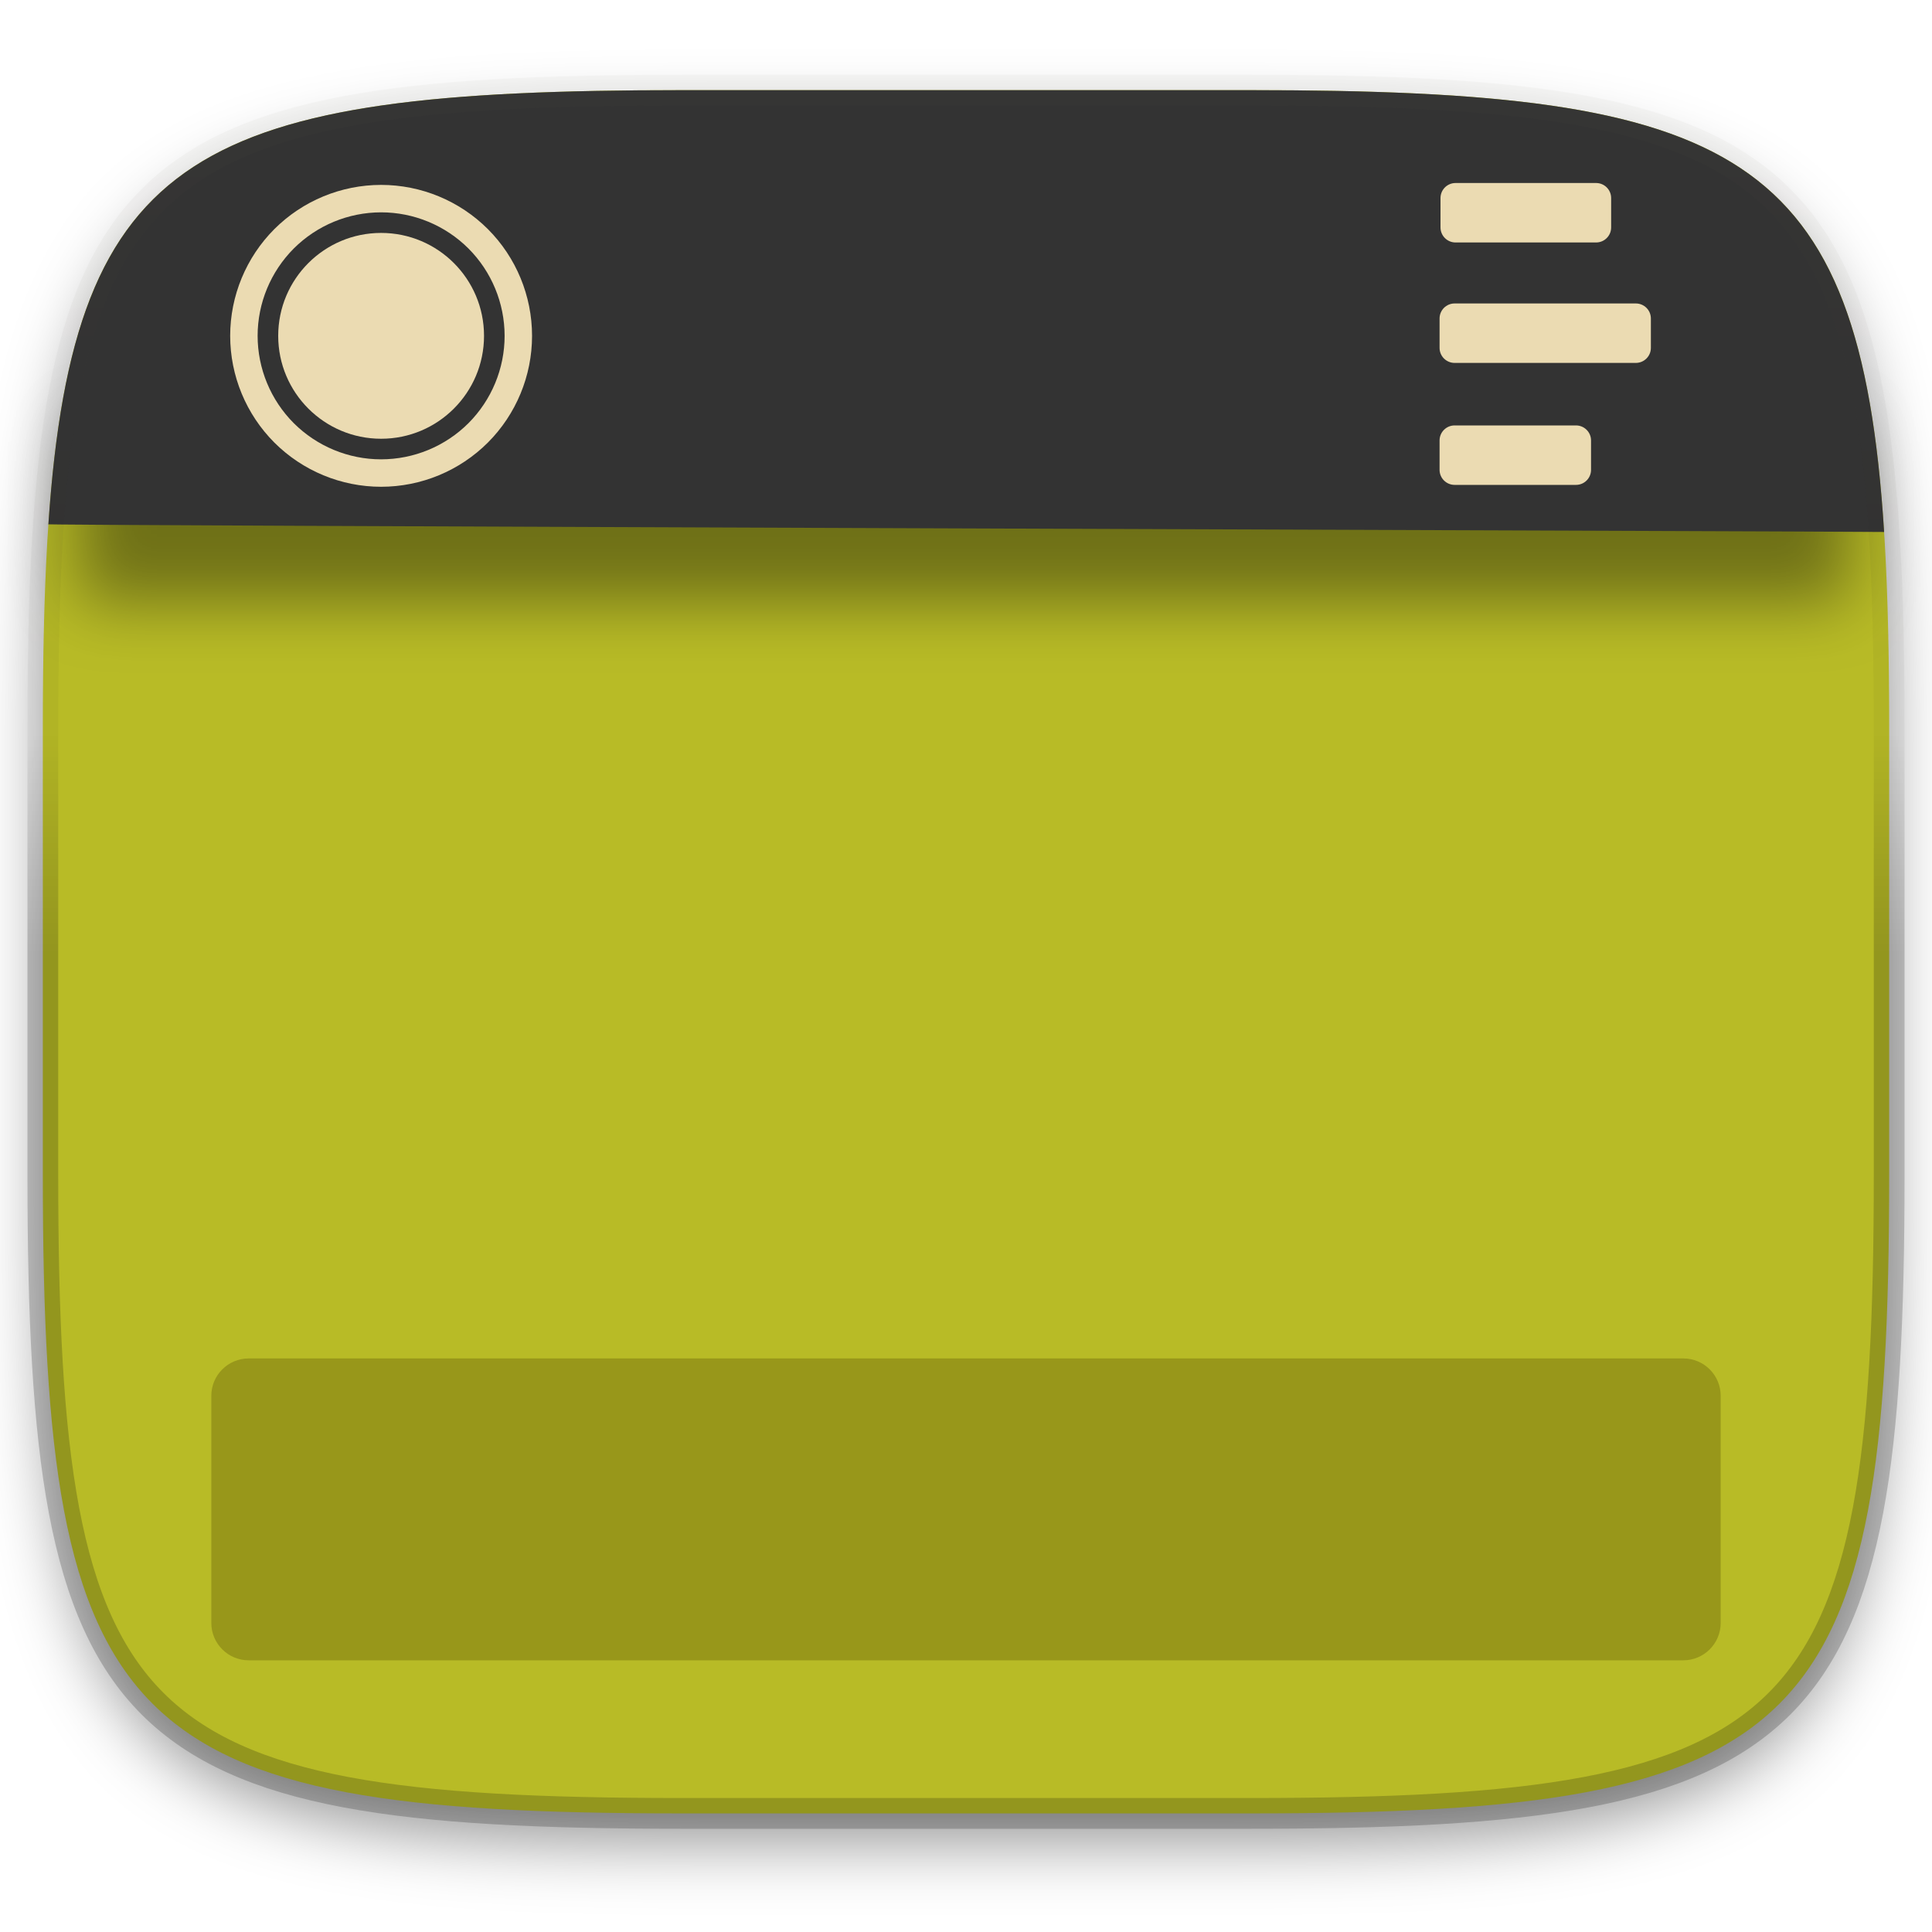
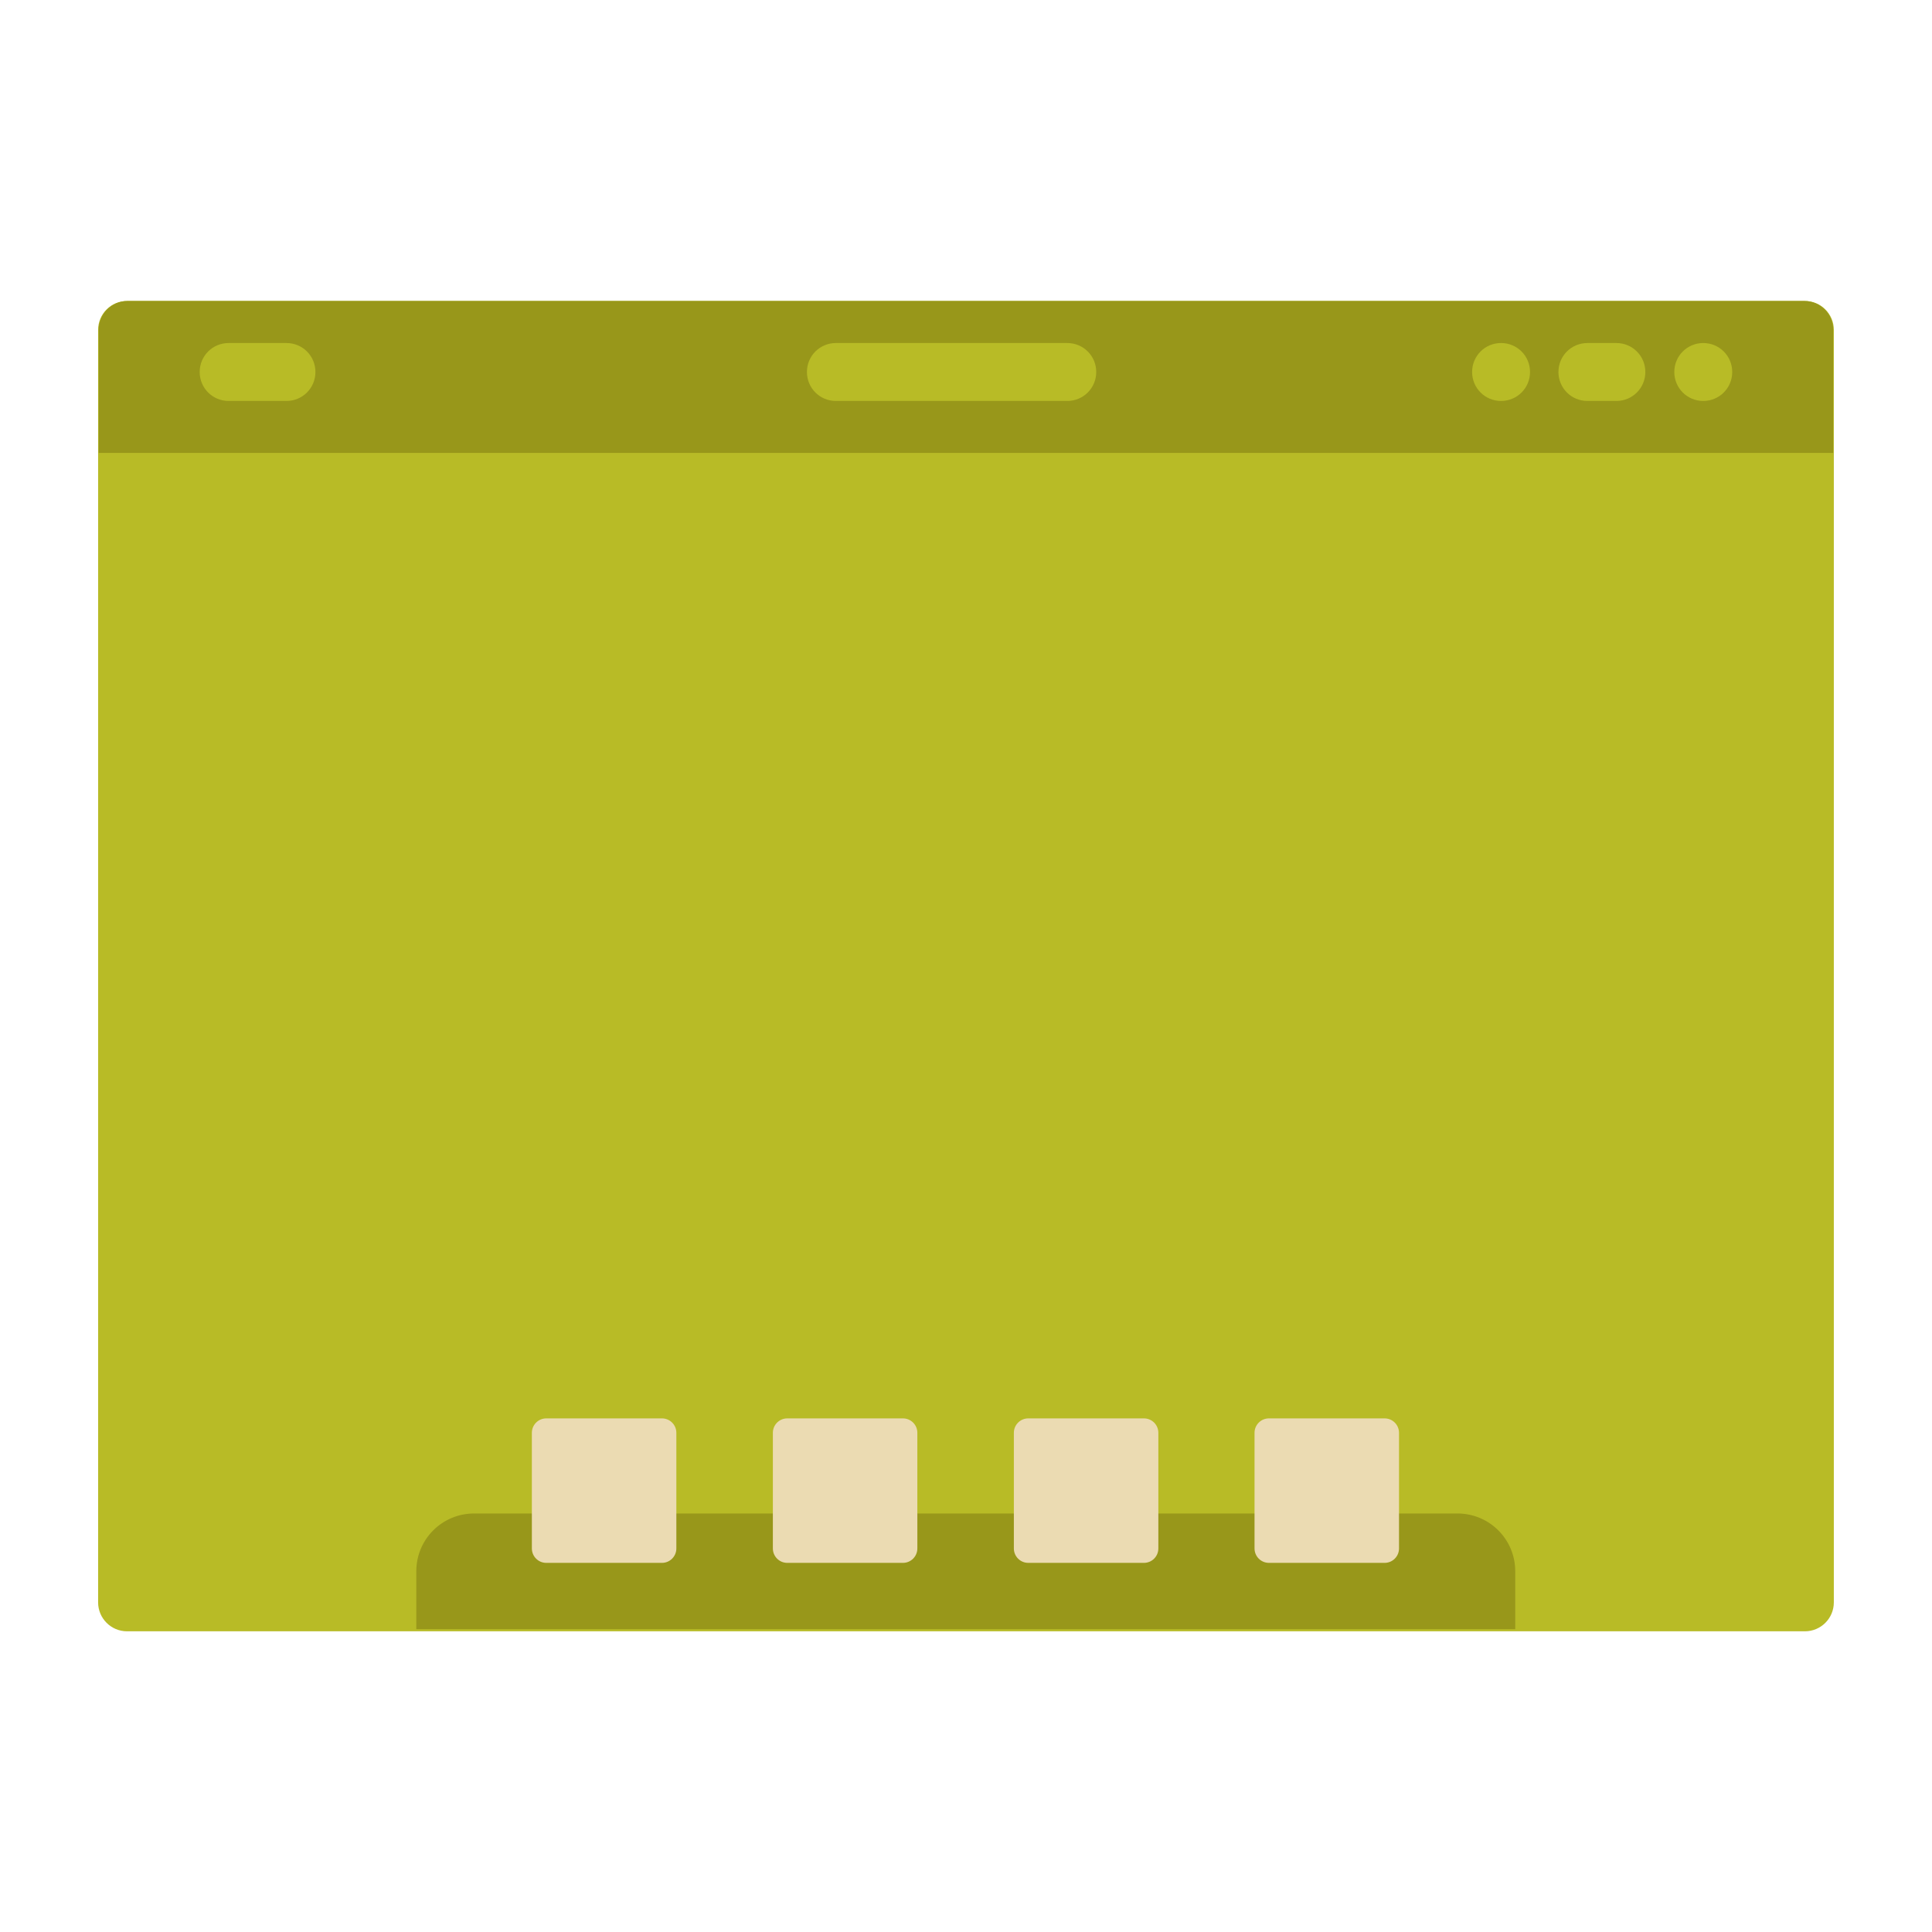
- <svg xmlns="http://www.w3.org/2000/svg" style="isolation:isolate" width="256" height="256">
-   <defs>
-     <clipPath id="a">
-       <path fill="#ebdbb2" d="M0 0h256v256H0z" />
-     </clipPath>
-   </defs>
-   <g clip-path="url(#a)">
-     <path fill="#b8bb26" d="M165.685 11.947c74.055 0 84.639 10.557 84.639 84.544v59.251c0 73.986-10.584 84.543-84.639 84.543h-75.37c-74.055 0-84.639-10.557-84.639-84.543V96.491c0-73.987 10.584-84.544 84.639-84.544z" filter="url(#b)" />
-     <defs>
-       <filter id="b" width="4" height="4" x="-2" y="-2" color-interpolation-filters="sRGB" filterUnits="objectBoundingBox">
-         <feGaussianBlur in="SourceGraphic" stdDeviation="4.294" />
-         <feOffset dy="4" result="pf_100_offsetBlur" />
-         <feFlood flood-opacity=".4" />
-         <feComposite in2="pf_100_offsetBlur" operator="in" result="pf_100_dropShadow" />
-         <feBlend in="SourceGraphic" in2="pf_100_dropShadow" />
-       </filter>
-     </defs>
-     <path opacity=".4" d="M10.5 56.5H245v23.25H10.5z" filter="url(#c)" />
-     <defs>
-       <filter id="c" width="4" height="4" x="-2" y="-2" color-interpolation-filters="sRGB" filterUnits="objectBoundingBox">
-         <feGaussianBlur stdDeviation="4.294" />
-       </filter>
-     </defs>
-     <path fill="#333333" d="M165.685 11.947c64.324 0 80.762 7.965 83.971 58.543-5.534-.093-249.79-.86-243.244-1.03C9.78 19.804 26.43 11.947 90.315 11.947z" />
-     <g fill="#ebdbb2">
-       <path fill-rule="evenodd" d="M30.5 44.5c0-5.3 2.109-10.391 5.855-14.145A20.037 20.037 0 0 1 50.5 24.5c5.3 0 10.391 2.109 14.145 5.855A20.037 20.037 0 0 1 70.5 44.5c0 5.3-2.109 10.391-5.855 14.145A20.037 20.037 0 0 1 50.5 64.5c-5.3 0-10.391-2.109-14.145-5.855A20.037 20.037 0 0 1 30.5 44.5zm3.636 0c0-4.336 1.728-8.5 4.791-11.573A16.405 16.405 0 0 1 50.5 28.136c4.336 0 8.5 1.728 11.573 4.791A16.405 16.405 0 0 1 66.864 44.5c0 4.336-1.728 8.5-4.791 11.573A16.405 16.405 0 0 1 50.5 60.864c-4.336 0-8.5-1.728-11.573-4.791A16.405 16.405 0 0 1 34.136 44.5z" />
-       <circle cx="50.5" cy="44.5" r="13.636" />
-     </g>
-     <g fill="#ebdbb2">
-       <path d="M192.867 24.25h18.625c1.1 0 1.993.893 1.993 1.993v3.893c0 1.1-.893 1.993-1.993 1.993h-18.625c-1.1 0-1.993-.893-1.993-1.993v-3.893c0-1.1.893-1.993 1.993-1.993zM192.743 40.21h24.014c1.1 0 1.993.892 1.993 1.992v3.894a1.994 1.994 0 0 1-1.993 1.992h-24.014c-1.1 0-1.993-.893-1.993-1.992v-3.894c0-1.1.893-1.992 1.993-1.992zM192.743 56.371h16.085c1.1 0 1.993.893 1.993 1.993v3.893c0 1.1-.893 1.993-1.993 1.993h-16.085c-1.1 0-1.993-.893-1.993-1.993v-3.893c0-1.1.893-1.993 1.993-1.993z" />
-     </g>
-     <path fill="#98971a" d="M32.953 180h190.094a4.955 4.955 0 0 1 4.953 4.953v30.094a4.955 4.955 0 0 1-4.953 4.953H32.953A4.955 4.955 0 0 1 28 215.047v-30.094A4.955 4.955 0 0 1 32.953 180z" />
-     <g opacity=".4">
-       <linearGradient id="d" x1="3.516" x2="3.516" y1="130.466" y2="-109.966" gradientTransform="scale(1.0345 .96666)" gradientUnits="userSpaceOnUse">
-         <stop offset="0%" stop-opacity=".498" />
-         <stop offset="12.5%" stop-opacity=".098" />
-         <stop offset="92.5%" stop-color="#ebdbb2" stop-opacity=".098" />
-         <stop offset="100%" stop-color="#ebdbb2" />
-       </linearGradient>
-       <path fill="none" stroke="url(#d)" stroke-linecap="round" stroke-linejoin="round" stroke-width="4.077" d="M165.685 11.947c74.055 0 84.639 10.557 84.639 84.544v59.251c0 73.986-10.584 84.543-84.639 84.543h-75.37c-74.055 0-84.639-10.557-84.639-84.543V96.491c0-73.987 10.584-84.544 84.639-84.544z" />
-     </g>
-   </g>
+ <svg xmlns="http://www.w3.org/2000/svg" width="256" height="256" version="1.1" viewBox="0 0 67.72 67.72">
+   <rect x="3.439" y="10.55" width="60.84" height="46.63" ry="1.014" fill="#b8bb26" stroke-width="3.831" style="paint-order:stroke markers fill" />
+   <path d="m16.62 53.05c-1.123 0-2.028 0.904-2.028 2.028v2.028h38.52v-2.028c0-1.123-0.904-2.028-2.028-2.028z" fill="#98971a" stroke-width="1.014" style="paint-order:stroke markers fill" />
+   <path transform="matrix(3.831 0 0 3.831 1.411 -1072)" d="m4.63 292.8c-0.073 0-0.132 0.059-0.132 0.132v1.058c0 0.073 0.059 0.132 0.132 0.132h1.058c0.073 0 0.132-0.059 0.132-0.132v-1.058c0-0.073-0.059-0.132-0.132-0.132h-1.058zm2.205 0c-0.073 0-0.132 0.059-0.132 0.132v1.058c0 0.073 0.059 0.132 0.132 0.132h1.058c0.073 0 0.132-0.059 0.132-0.132v-1.058c0-0.073-0.059-0.132-0.132-0.132h-1.058zm2.205 0c-0.073 0-0.132 0.059-0.132 0.132v1.058c0 0.073 0.059 0.132 0.132 0.132h1.058c0.073 0 0.132-0.059 0.132-0.132v-1.058c0-0.073-0.059-0.132-0.132-0.132h-1.058zm2.202 0c-0.073 0-0.132 0.059-0.132 0.132v1.058c0 0.073 0.059 0.132 0.132 0.132h1.058c0.073 0 0.132-0.059 0.132-0.132v-1.058c0-0.073-0.059-0.132-0.132-0.132h-1.058z" fill="#ebdbb2" style="paint-order:stroke markers fill" />
+   <path d="m4.472 10.55c-0.562 0-1.014 0.452-1.014 1.014v4.312h60.8v-4.312c0-0.562-0.452-1.014-1.014-1.014z" fill="#98971a" stroke-width="1.014" style="paint-order:stroke markers fill" />
+   <path transform="matrix(3.831 0 0 3.831 .9156 -1071)" d="m1.853 282.7c-0.147 0-0.265 0.118-0.265 0.265s0.118 0.265 0.265 0.265h0.529c0.147 0 0.265-0.118 0.265-0.265s-0.118-0.265-0.265-0.265h-0.529zm5.556 0c-0.147 0-0.265 0.118-0.265 0.265s0.118 0.265 0.265 0.265h2.117c0.147 0 0.265-0.118 0.265-0.265s-0.118-0.265-0.265-0.265h-2.117zm6.086 0c-0.147 0-0.265 0.118-0.265 0.265s0.118 0.265 0.265 0.265 0.265-0.118 0.265-0.265-0.118-0.265-0.265-0.265zm0.79 0c-0.147 0-0.265 0.118-0.265 0.265s0.118 0.265 0.265 0.265h0.265c0.147 0 0.265-0.118 0.265-0.265s-0.118-0.265-0.265-0.265h-0.265zm1.06 0c-0.147 0-0.265 0.118-0.265 0.265s0.118 0.265 0.265 0.265 0.265-0.118 0.265-0.265-0.118-0.265-0.265-0.265z" fill="#b8bb26" style="paint-order:stroke markers fill" />
</svg>
